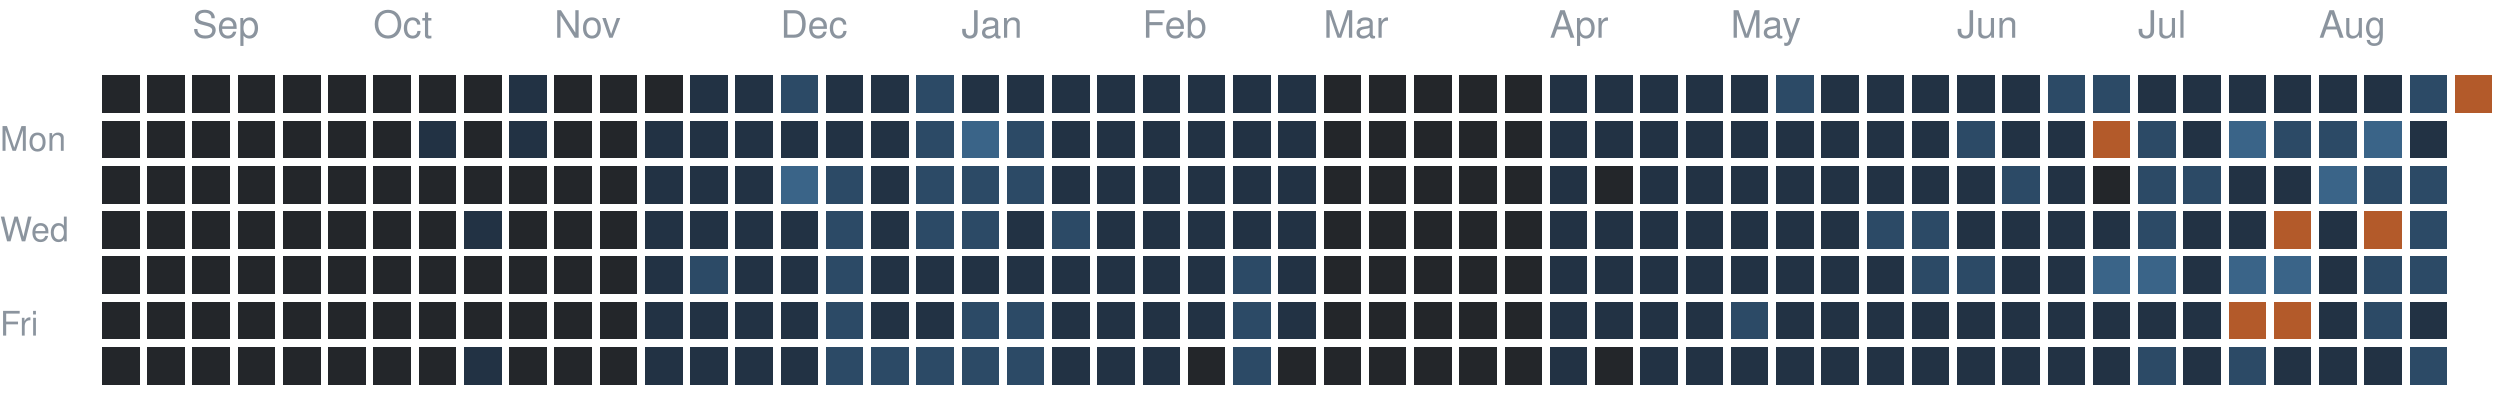
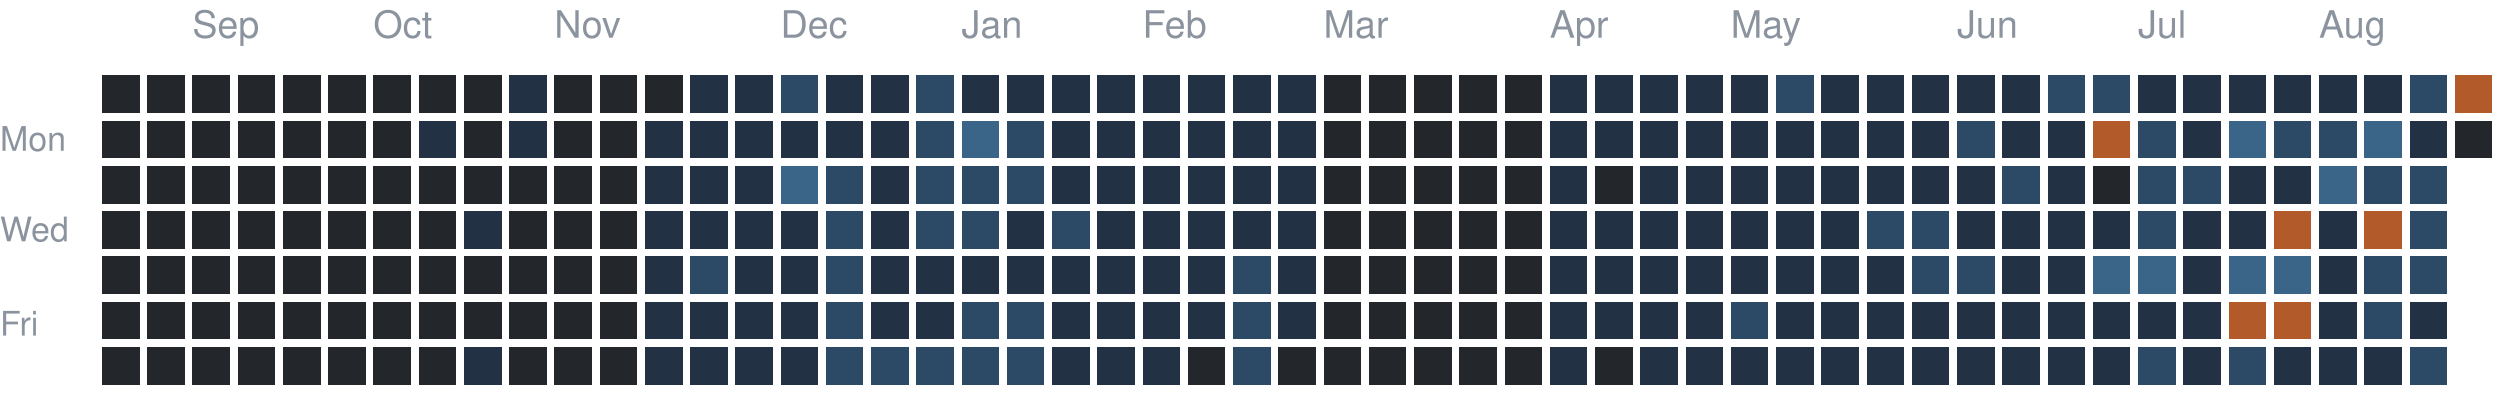
<svg xmlns="http://www.w3.org/2000/svg" version="1.1" width="663" height="104">
  <rect style="fill:#23262a;shape-rendering:crispedges" data-score="0" data-date="2025-08-24" x="27" y="20" width="10" height="10" />
  <rect style="fill:#23262a;shape-rendering:crispedges" data-score="0" data-date="2025-08-31" x="39" y="20" width="10" height="10" />
  <rect style="fill:#23262a;shape-rendering:crispedges" data-score="0" data-date="2025-09-07" x="51" y="20" width="10" height="10" />
  <rect style="fill:#23262a;shape-rendering:crispedges" data-score="0" data-date="2025-09-14" x="63" y="20" width="10" height="10" />
  <rect style="fill:#23262a;shape-rendering:crispedges" data-score="0" data-date="2025-09-21" x="75" y="20" width="10" height="10" />
  <rect style="fill:#23262a;shape-rendering:crispedges" data-score="0" data-date="2025-09-28" x="87" y="20" width="10" height="10" />
  <rect style="fill:#23262a;shape-rendering:crispedges" data-score="0" data-date="2025-10-05" x="99" y="20" width="10" height="10" />
  <rect style="fill:#23262a;shape-rendering:crispedges" data-score="0" data-date="2025-10-12" x="111" y="20" width="10" height="10" />
  <rect style="fill:#23262a;shape-rendering:crispedges" data-score="0" data-date="2025-10-19" x="123" y="20" width="10" height="10" />
  <rect style="fill:#223244;shape-rendering:crispedges" data-score="1" data-date="2025-10-26" x="135" y="20" width="10" height="10" />
  <rect style="fill:#23262a;shape-rendering:crispedges" data-score="0" data-date="2025-11-02" x="147" y="20" width="10" height="10" />
  <rect style="fill:#23262a;shape-rendering:crispedges" data-score="0" data-date="2025-11-09" x="159" y="20" width="10" height="10" />
  <rect style="fill:#23262a;shape-rendering:crispedges" data-score="0" data-date="2025-11-16" x="171" y="20" width="10" height="10" />
  <rect style="fill:#223244;shape-rendering:crispedges" data-score="1" data-date="2025-11-23" x="183" y="20" width="10" height="10" />
  <rect style="fill:#223244;shape-rendering:crispedges" data-score="1" data-date="2025-11-30" x="195" y="20" width="10" height="10" />
  <rect style="fill:#2c4a66;shape-rendering:crispedges" data-score="2" data-date="2025-12-07" x="207" y="20" width="10" height="10" />
  <rect style="fill:#223244;shape-rendering:crispedges" data-score="1" data-date="2025-12-14" x="219" y="20" width="10" height="10" />
  <rect style="fill:#223244;shape-rendering:crispedges" data-score="1" data-date="2025-12-21" x="231" y="20" width="10" height="10" />
  <rect style="fill:#2c4a66;shape-rendering:crispedges" data-score="2" data-date="2025-12-28" x="243" y="20" width="10" height="10" />
  <rect style="fill:#223244;shape-rendering:crispedges" data-score="1" data-date="2026-01-04" x="255" y="20" width="10" height="10" />
  <rect style="fill:#223244;shape-rendering:crispedges" data-score="1" data-date="2026-01-11" x="267" y="20" width="10" height="10" />
  <rect style="fill:#223244;shape-rendering:crispedges" data-score="1" data-date="2026-01-18" x="279" y="20" width="10" height="10" />
  <rect style="fill:#223244;shape-rendering:crispedges" data-score="1" data-date="2026-01-25" x="291" y="20" width="10" height="10" />
  <rect style="fill:#223244;shape-rendering:crispedges" data-score="1" data-date="2026-02-01" x="303" y="20" width="10" height="10" />
  <rect style="fill:#223244;shape-rendering:crispedges" data-score="1" data-date="2026-02-08" x="315" y="20" width="10" height="10" />
  <rect style="fill:#223244;shape-rendering:crispedges" data-score="1" data-date="2026-02-15" x="327" y="20" width="10" height="10" />
  <rect style="fill:#223244;shape-rendering:crispedges" data-score="1" data-date="2026-02-22" x="339" y="20" width="10" height="10" />
  <rect style="fill:#23262a;shape-rendering:crispedges" data-score="0" data-date="2026-03-01" x="351" y="20" width="10" height="10" />
  <rect style="fill:#23262a;shape-rendering:crispedges" data-score="0" data-date="2026-03-08" x="363" y="20" width="10" height="10" />
  <rect style="fill:#23262a;shape-rendering:crispedges" data-score="0" data-date="2026-03-15" x="375" y="20" width="10" height="10" />
  <rect style="fill:#23262a;shape-rendering:crispedges" data-score="0" data-date="2026-03-22" x="387" y="20" width="10" height="10" />
  <rect style="fill:#23262a;shape-rendering:crispedges" data-score="0" data-date="2026-03-29" x="399" y="20" width="10" height="10" />
  <rect style="fill:#223244;shape-rendering:crispedges" data-score="1" data-date="2026-04-05" x="411" y="20" width="10" height="10" />
  <rect style="fill:#223244;shape-rendering:crispedges" data-score="1" data-date="2026-04-12" x="423" y="20" width="10" height="10" />
  <rect style="fill:#223244;shape-rendering:crispedges" data-score="1" data-date="2026-04-19" x="435" y="20" width="10" height="10" />
  <rect style="fill:#223244;shape-rendering:crispedges" data-score="1" data-date="2026-04-26" x="447" y="20" width="10" height="10" />
  <rect style="fill:#223244;shape-rendering:crispedges" data-score="1" data-date="2026-05-03" x="459" y="20" width="10" height="10" />
  <rect style="fill:#2c4a66;shape-rendering:crispedges" data-score="2" data-date="2026-05-10" x="471" y="20" width="10" height="10" />
  <rect style="fill:#223244;shape-rendering:crispedges" data-score="1" data-date="2026-05-17" x="483" y="20" width="10" height="10" />
  <rect style="fill:#223244;shape-rendering:crispedges" data-score="1" data-date="2026-05-24" x="495" y="20" width="10" height="10" />
  <rect style="fill:#223244;shape-rendering:crispedges" data-score="1" data-date="2026-05-31" x="507" y="20" width="10" height="10" />
  <rect style="fill:#223244;shape-rendering:crispedges" data-score="1" data-date="2026-06-07" x="519" y="20" width="10" height="10" />
  <rect style="fill:#223244;shape-rendering:crispedges" data-score="1" data-date="2026-06-14" x="531" y="20" width="10" height="10" />
  <rect style="fill:#2c4a66;shape-rendering:crispedges" data-score="2" data-date="2026-06-21" x="543" y="20" width="10" height="10" />
  <rect style="fill:#2c4a66;shape-rendering:crispedges" data-score="2" data-date="2026-06-28" x="555" y="20" width="10" height="10" />
  <rect style="fill:#223244;shape-rendering:crispedges" data-score="1" data-date="2026-07-05" x="567" y="20" width="10" height="10" />
  <rect style="fill:#223244;shape-rendering:crispedges" data-score="1" data-date="2026-07-12" x="579" y="20" width="10" height="10" />
  <rect style="fill:#223244;shape-rendering:crispedges" data-score="1" data-date="2026-07-19" x="591" y="20" width="10" height="10" />
  <rect style="fill:#223244;shape-rendering:crispedges" data-score="1" data-date="2026-07-26" x="603" y="20" width="10" height="10" />
  <rect style="fill:#223244;shape-rendering:crispedges" data-score="1" data-date="2026-08-02" x="615" y="20" width="10" height="10" />
  <rect style="fill:#223244;shape-rendering:crispedges" data-score="1" data-date="2026-08-09" x="627" y="20" width="10" height="10" />
  <rect style="fill:#2c4a66;shape-rendering:crispedges" data-score="2" data-date="2026-08-16" x="639" y="20" width="10" height="10" />
  <rect style="fill:#b35a2a;shape-rendering:crispedges" data-score="4" data-date="2026-08-23" x="651" y="20" width="10" height="10" />
  <rect style="fill:#23262a;shape-rendering:crispedges" data-score="0" data-date="2025-08-25" x="27" y="32" width="10" height="10" />
  <rect style="fill:#23262a;shape-rendering:crispedges" data-score="0" data-date="2025-09-01" x="39" y="32" width="10" height="10" />
  <rect style="fill:#23262a;shape-rendering:crispedges" data-score="0" data-date="2025-09-08" x="51" y="32" width="10" height="10" />
  <rect style="fill:#23262a;shape-rendering:crispedges" data-score="0" data-date="2025-09-15" x="63" y="32" width="10" height="10" />
  <rect style="fill:#23262a;shape-rendering:crispedges" data-score="0" data-date="2025-09-22" x="75" y="32" width="10" height="10" />
  <rect style="fill:#23262a;shape-rendering:crispedges" data-score="0" data-date="2025-09-29" x="87" y="32" width="10" height="10" />
  <rect style="fill:#23262a;shape-rendering:crispedges" data-score="0" data-date="2025-10-06" x="99" y="32" width="10" height="10" />
  <rect style="fill:#223244;shape-rendering:crispedges" data-score="1" data-date="2025-10-13" x="111" y="32" width="10" height="10" />
  <rect style="fill:#23262a;shape-rendering:crispedges" data-score="0" data-date="2025-10-20" x="123" y="32" width="10" height="10" />
  <rect style="fill:#223244;shape-rendering:crispedges" data-score="1" data-date="2025-10-27" x="135" y="32" width="10" height="10" />
  <rect style="fill:#23262a;shape-rendering:crispedges" data-score="0" data-date="2025-11-03" x="147" y="32" width="10" height="10" />
  <rect style="fill:#23262a;shape-rendering:crispedges" data-score="0" data-date="2025-11-10" x="159" y="32" width="10" height="10" />
  <rect style="fill:#223244;shape-rendering:crispedges" data-score="1" data-date="2025-11-17" x="171" y="32" width="10" height="10" />
  <rect style="fill:#223244;shape-rendering:crispedges" data-score="1" data-date="2025-11-24" x="183" y="32" width="10" height="10" />
  <rect style="fill:#223244;shape-rendering:crispedges" data-score="1" data-date="2025-12-01" x="195" y="32" width="10" height="10" />
  <rect style="fill:#223244;shape-rendering:crispedges" data-score="1" data-date="2025-12-08" x="207" y="32" width="10" height="10" />
  <rect style="fill:#223244;shape-rendering:crispedges" data-score="1" data-date="2025-12-15" x="219" y="32" width="10" height="10" />
  <rect style="fill:#223244;shape-rendering:crispedges" data-score="1" data-date="2025-12-22" x="231" y="32" width="10" height="10" />
  <rect style="fill:#2c4a66;shape-rendering:crispedges" data-score="2" data-date="2025-12-29" x="243" y="32" width="10" height="10" />
  <rect style="fill:#3a6488;shape-rendering:crispedges" data-score="3" data-date="2026-01-05" x="255" y="32" width="10" height="10" />
  <rect style="fill:#2c4a66;shape-rendering:crispedges" data-score="2" data-date="2026-01-12" x="267" y="32" width="10" height="10" />
  <rect style="fill:#223244;shape-rendering:crispedges" data-score="1" data-date="2026-01-19" x="279" y="32" width="10" height="10" />
  <rect style="fill:#223244;shape-rendering:crispedges" data-score="1" data-date="2026-01-26" x="291" y="32" width="10" height="10" />
  <rect style="fill:#223244;shape-rendering:crispedges" data-score="1" data-date="2026-02-02" x="303" y="32" width="10" height="10" />
  <rect style="fill:#223244;shape-rendering:crispedges" data-score="1" data-date="2026-02-09" x="315" y="32" width="10" height="10" />
  <rect style="fill:#223244;shape-rendering:crispedges" data-score="1" data-date="2026-02-16" x="327" y="32" width="10" height="10" />
  <rect style="fill:#223244;shape-rendering:crispedges" data-score="1" data-date="2026-02-23" x="339" y="32" width="10" height="10" />
  <rect style="fill:#23262a;shape-rendering:crispedges" data-score="0" data-date="2026-03-02" x="351" y="32" width="10" height="10" />
  <rect style="fill:#23262a;shape-rendering:crispedges" data-score="0" data-date="2026-03-09" x="363" y="32" width="10" height="10" />
  <rect style="fill:#23262a;shape-rendering:crispedges" data-score="0" data-date="2026-03-16" x="375" y="32" width="10" height="10" />
  <rect style="fill:#23262a;shape-rendering:crispedges" data-score="0" data-date="2026-03-23" x="387" y="32" width="10" height="10" />
  <rect style="fill:#23262a;shape-rendering:crispedges" data-score="0" data-date="2026-03-30" x="399" y="32" width="10" height="10" />
  <rect style="fill:#223244;shape-rendering:crispedges" data-score="1" data-date="2026-04-06" x="411" y="32" width="10" height="10" />
  <rect style="fill:#223244;shape-rendering:crispedges" data-score="1" data-date="2026-04-13" x="423" y="32" width="10" height="10" />
  <rect style="fill:#223244;shape-rendering:crispedges" data-score="1" data-date="2026-04-20" x="435" y="32" width="10" height="10" />
  <rect style="fill:#223244;shape-rendering:crispedges" data-score="1" data-date="2026-04-27" x="447" y="32" width="10" height="10" />
  <rect style="fill:#223244;shape-rendering:crispedges" data-score="1" data-date="2026-05-04" x="459" y="32" width="10" height="10" />
  <rect style="fill:#223244;shape-rendering:crispedges" data-score="1" data-date="2026-05-11" x="471" y="32" width="10" height="10" />
  <rect style="fill:#223244;shape-rendering:crispedges" data-score="1" data-date="2026-05-18" x="483" y="32" width="10" height="10" />
  <rect style="fill:#223244;shape-rendering:crispedges" data-score="1" data-date="2026-05-25" x="495" y="32" width="10" height="10" />
  <rect style="fill:#223244;shape-rendering:crispedges" data-score="1" data-date="2026-06-01" x="507" y="32" width="10" height="10" />
  <rect style="fill:#2c4a66;shape-rendering:crispedges" data-score="2" data-date="2026-06-08" x="519" y="32" width="10" height="10" />
  <rect style="fill:#223244;shape-rendering:crispedges" data-score="1" data-date="2026-06-15" x="531" y="32" width="10" height="10" />
  <rect style="fill:#223244;shape-rendering:crispedges" data-score="1" data-date="2026-06-22" x="543" y="32" width="10" height="10" />
  <rect style="fill:#b35a2a;shape-rendering:crispedges" data-score="4" data-date="2026-06-29" x="555" y="32" width="10" height="10" />
  <rect style="fill:#2c4a66;shape-rendering:crispedges" data-score="2" data-date="2026-07-06" x="567" y="32" width="10" height="10" />
  <rect style="fill:#223244;shape-rendering:crispedges" data-score="1" data-date="2026-07-13" x="579" y="32" width="10" height="10" />
  <rect style="fill:#3a6488;shape-rendering:crispedges" data-score="3" data-date="2026-07-20" x="591" y="32" width="10" height="10" />
  <rect style="fill:#2c4a66;shape-rendering:crispedges" data-score="2" data-date="2026-07-27" x="603" y="32" width="10" height="10" />
  <rect style="fill:#2c4a66;shape-rendering:crispedges" data-score="2" data-date="2026-08-03" x="615" y="32" width="10" height="10" />
  <rect style="fill:#3a6488;shape-rendering:crispedges" data-score="3" data-date="2026-08-10" x="627" y="32" width="10" height="10" />
  <rect style="fill:#223244;shape-rendering:crispedges" data-score="1" data-date="2026-08-17" x="639" y="32" width="10" height="10" />
+   <rect style="fill:#23262a;shape-rendering:crispedges" data-score="0" data-date="2026-08-24" x="651" y="32" width="10" height="10" />
  <rect style="fill:#23262a;shape-rendering:crispedges" data-score="0" data-date="2025-08-26" x="27" y="44" width="10" height="10" />
  <rect style="fill:#23262a;shape-rendering:crispedges" data-score="0" data-date="2025-09-02" x="39" y="44" width="10" height="10" />
  <rect style="fill:#23262a;shape-rendering:crispedges" data-score="0" data-date="2025-09-09" x="51" y="44" width="10" height="10" />
  <rect style="fill:#23262a;shape-rendering:crispedges" data-score="0" data-date="2025-09-16" x="63" y="44" width="10" height="10" />
  <rect style="fill:#23262a;shape-rendering:crispedges" data-score="0" data-date="2025-09-23" x="75" y="44" width="10" height="10" />
  <rect style="fill:#23262a;shape-rendering:crispedges" data-score="0" data-date="2025-09-30" x="87" y="44" width="10" height="10" />
  <rect style="fill:#23262a;shape-rendering:crispedges" data-score="0" data-date="2025-10-07" x="99" y="44" width="10" height="10" />
  <rect style="fill:#23262a;shape-rendering:crispedges" data-score="0" data-date="2025-10-14" x="111" y="44" width="10" height="10" />
  <rect style="fill:#23262a;shape-rendering:crispedges" data-score="0" data-date="2025-10-21" x="123" y="44" width="10" height="10" />
  <rect style="fill:#23262a;shape-rendering:crispedges" data-score="0" data-date="2025-10-28" x="135" y="44" width="10" height="10" />
  <rect style="fill:#23262a;shape-rendering:crispedges" data-score="0" data-date="2025-11-04" x="147" y="44" width="10" height="10" />
  <rect style="fill:#23262a;shape-rendering:crispedges" data-score="0" data-date="2025-11-11" x="159" y="44" width="10" height="10" />
  <rect style="fill:#223244;shape-rendering:crispedges" data-score="1" data-date="2025-11-18" x="171" y="44" width="10" height="10" />
  <rect style="fill:#223244;shape-rendering:crispedges" data-score="1" data-date="2025-11-25" x="183" y="44" width="10" height="10" />
  <rect style="fill:#223244;shape-rendering:crispedges" data-score="1" data-date="2025-12-02" x="195" y="44" width="10" height="10" />
  <rect style="fill:#3a6488;shape-rendering:crispedges" data-score="3" data-date="2025-12-09" x="207" y="44" width="10" height="10" />
  <rect style="fill:#2c4a66;shape-rendering:crispedges" data-score="2" data-date="2025-12-16" x="219" y="44" width="10" height="10" />
  <rect style="fill:#223244;shape-rendering:crispedges" data-score="1" data-date="2025-12-23" x="231" y="44" width="10" height="10" />
  <rect style="fill:#2c4a66;shape-rendering:crispedges" data-score="2" data-date="2025-12-30" x="243" y="44" width="10" height="10" />
  <rect style="fill:#2c4a66;shape-rendering:crispedges" data-score="2" data-date="2026-01-06" x="255" y="44" width="10" height="10" />
  <rect style="fill:#2c4a66;shape-rendering:crispedges" data-score="2" data-date="2026-01-13" x="267" y="44" width="10" height="10" />
  <rect style="fill:#223244;shape-rendering:crispedges" data-score="1" data-date="2026-01-20" x="279" y="44" width="10" height="10" />
  <rect style="fill:#223244;shape-rendering:crispedges" data-score="1" data-date="2026-01-27" x="291" y="44" width="10" height="10" />
  <rect style="fill:#223244;shape-rendering:crispedges" data-score="1" data-date="2026-02-03" x="303" y="44" width="10" height="10" />
  <rect style="fill:#223244;shape-rendering:crispedges" data-score="1" data-date="2026-02-10" x="315" y="44" width="10" height="10" />
  <rect style="fill:#223244;shape-rendering:crispedges" data-score="1" data-date="2026-02-17" x="327" y="44" width="10" height="10" />
  <rect style="fill:#223244;shape-rendering:crispedges" data-score="1" data-date="2026-02-24" x="339" y="44" width="10" height="10" />
  <rect style="fill:#23262a;shape-rendering:crispedges" data-score="0" data-date="2026-03-03" x="351" y="44" width="10" height="10" />
  <rect style="fill:#23262a;shape-rendering:crispedges" data-score="0" data-date="2026-03-10" x="363" y="44" width="10" height="10" />
  <rect style="fill:#23262a;shape-rendering:crispedges" data-score="0" data-date="2026-03-17" x="375" y="44" width="10" height="10" />
  <rect style="fill:#23262a;shape-rendering:crispedges" data-score="0" data-date="2026-03-24" x="387" y="44" width="10" height="10" />
  <rect style="fill:#23262a;shape-rendering:crispedges" data-score="0" data-date="2026-03-31" x="399" y="44" width="10" height="10" />
  <rect style="fill:#223244;shape-rendering:crispedges" data-score="1" data-date="2026-04-07" x="411" y="44" width="10" height="10" />
  <rect style="fill:#23262a;shape-rendering:crispedges" data-score="0" data-date="2026-04-14" x="423" y="44" width="10" height="10" />
  <rect style="fill:#223244;shape-rendering:crispedges" data-score="1" data-date="2026-04-21" x="435" y="44" width="10" height="10" />
  <rect style="fill:#223244;shape-rendering:crispedges" data-score="1" data-date="2026-04-28" x="447" y="44" width="10" height="10" />
  <rect style="fill:#223244;shape-rendering:crispedges" data-score="1" data-date="2026-05-05" x="459" y="44" width="10" height="10" />
  <rect style="fill:#223244;shape-rendering:crispedges" data-score="1" data-date="2026-05-12" x="471" y="44" width="10" height="10" />
  <rect style="fill:#223244;shape-rendering:crispedges" data-score="1" data-date="2026-05-19" x="483" y="44" width="10" height="10" />
  <rect style="fill:#223244;shape-rendering:crispedges" data-score="1" data-date="2026-05-26" x="495" y="44" width="10" height="10" />
  <rect style="fill:#223244;shape-rendering:crispedges" data-score="1" data-date="2026-06-02" x="507" y="44" width="10" height="10" />
  <rect style="fill:#223244;shape-rendering:crispedges" data-score="1" data-date="2026-06-09" x="519" y="44" width="10" height="10" />
  <rect style="fill:#2c4a66;shape-rendering:crispedges" data-score="2" data-date="2026-06-16" x="531" y="44" width="10" height="10" />
  <rect style="fill:#223244;shape-rendering:crispedges" data-score="1" data-date="2026-06-23" x="543" y="44" width="10" height="10" />
  <rect style="fill:#23262a;shape-rendering:crispedges" data-score="0" data-date="2026-06-30" x="555" y="44" width="10" height="10" />
  <rect style="fill:#2c4a66;shape-rendering:crispedges" data-score="2" data-date="2026-07-07" x="567" y="44" width="10" height="10" />
  <rect style="fill:#2c4a66;shape-rendering:crispedges" data-score="2" data-date="2026-07-14" x="579" y="44" width="10" height="10" />
  <rect style="fill:#223244;shape-rendering:crispedges" data-score="1" data-date="2026-07-21" x="591" y="44" width="10" height="10" />
  <rect style="fill:#223244;shape-rendering:crispedges" data-score="1" data-date="2026-07-28" x="603" y="44" width="10" height="10" />
  <rect style="fill:#3a6488;shape-rendering:crispedges" data-score="3" data-date="2026-08-04" x="615" y="44" width="10" height="10" />
  <rect style="fill:#2c4a66;shape-rendering:crispedges" data-score="2" data-date="2026-08-11" x="627" y="44" width="10" height="10" />
  <rect style="fill:#2c4a66;shape-rendering:crispedges" data-score="2" data-date="2026-08-18" x="639" y="44" width="10" height="10" />
  <rect style="fill:#23262a;shape-rendering:crispedges" data-score="0" data-date="2025-08-27" x="27" y="56" width="10" height="10" />
  <rect style="fill:#23262a;shape-rendering:crispedges" data-score="0" data-date="2025-09-03" x="39" y="56" width="10" height="10" />
  <rect style="fill:#23262a;shape-rendering:crispedges" data-score="0" data-date="2025-09-10" x="51" y="56" width="10" height="10" />
  <rect style="fill:#23262a;shape-rendering:crispedges" data-score="0" data-date="2025-09-17" x="63" y="56" width="10" height="10" />
  <rect style="fill:#23262a;shape-rendering:crispedges" data-score="0" data-date="2025-09-24" x="75" y="56" width="10" height="10" />
  <rect style="fill:#23262a;shape-rendering:crispedges" data-score="0" data-date="2025-10-01" x="87" y="56" width="10" height="10" />
  <rect style="fill:#23262a;shape-rendering:crispedges" data-score="0" data-date="2025-10-08" x="99" y="56" width="10" height="10" />
  <rect style="fill:#23262a;shape-rendering:crispedges" data-score="0" data-date="2025-10-15" x="111" y="56" width="10" height="10" />
  <rect style="fill:#223244;shape-rendering:crispedges" data-score="1" data-date="2025-10-22" x="123" y="56" width="10" height="10" />
  <rect style="fill:#23262a;shape-rendering:crispedges" data-score="0" data-date="2025-10-29" x="135" y="56" width="10" height="10" />
  <rect style="fill:#23262a;shape-rendering:crispedges" data-score="0" data-date="2025-11-05" x="147" y="56" width="10" height="10" />
  <rect style="fill:#23262a;shape-rendering:crispedges" data-score="0" data-date="2025-11-12" x="159" y="56" width="10" height="10" />
  <rect style="fill:#223244;shape-rendering:crispedges" data-score="1" data-date="2025-11-19" x="171" y="56" width="10" height="10" />
  <rect style="fill:#223244;shape-rendering:crispedges" data-score="1" data-date="2025-11-26" x="183" y="56" width="10" height="10" />
  <rect style="fill:#223244;shape-rendering:crispedges" data-score="1" data-date="2025-12-03" x="195" y="56" width="10" height="10" />
  <rect style="fill:#223244;shape-rendering:crispedges" data-score="1" data-date="2025-12-10" x="207" y="56" width="10" height="10" />
  <rect style="fill:#2c4a66;shape-rendering:crispedges" data-score="2" data-date="2025-12-17" x="219" y="56" width="10" height="10" />
  <rect style="fill:#223244;shape-rendering:crispedges" data-score="1" data-date="2025-12-24" x="231" y="56" width="10" height="10" />
  <rect style="fill:#2c4a66;shape-rendering:crispedges" data-score="2" data-date="2025-12-31" x="243" y="56" width="10" height="10" />
  <rect style="fill:#2c4a66;shape-rendering:crispedges" data-score="2" data-date="2026-01-07" x="255" y="56" width="10" height="10" />
  <rect style="fill:#223244;shape-rendering:crispedges" data-score="1" data-date="2026-01-14" x="267" y="56" width="10" height="10" />
  <rect style="fill:#2c4a66;shape-rendering:crispedges" data-score="2" data-date="2026-01-21" x="279" y="56" width="10" height="10" />
  <rect style="fill:#223244;shape-rendering:crispedges" data-score="1" data-date="2026-01-28" x="291" y="56" width="10" height="10" />
  <rect style="fill:#223244;shape-rendering:crispedges" data-score="1" data-date="2026-02-04" x="303" y="56" width="10" height="10" />
  <rect style="fill:#223244;shape-rendering:crispedges" data-score="1" data-date="2026-02-11" x="315" y="56" width="10" height="10" />
  <rect style="fill:#223244;shape-rendering:crispedges" data-score="1" data-date="2026-02-18" x="327" y="56" width="10" height="10" />
  <rect style="fill:#223244;shape-rendering:crispedges" data-score="1" data-date="2026-02-25" x="339" y="56" width="10" height="10" />
  <rect style="fill:#23262a;shape-rendering:crispedges" data-score="0" data-date="2026-03-04" x="351" y="56" width="10" height="10" />
  <rect style="fill:#23262a;shape-rendering:crispedges" data-score="0" data-date="2026-03-11" x="363" y="56" width="10" height="10" />
  <rect style="fill:#23262a;shape-rendering:crispedges" data-score="0" data-date="2026-03-18" x="375" y="56" width="10" height="10" />
  <rect style="fill:#23262a;shape-rendering:crispedges" data-score="0" data-date="2026-03-25" x="387" y="56" width="10" height="10" />
  <rect style="fill:#23262a;shape-rendering:crispedges" data-score="0" data-date="2026-04-01" x="399" y="56" width="10" height="10" />
  <rect style="fill:#223244;shape-rendering:crispedges" data-score="1" data-date="2026-04-08" x="411" y="56" width="10" height="10" />
  <rect style="fill:#223244;shape-rendering:crispedges" data-score="1" data-date="2026-04-15" x="423" y="56" width="10" height="10" />
  <rect style="fill:#223244;shape-rendering:crispedges" data-score="1" data-date="2026-04-22" x="435" y="56" width="10" height="10" />
  <rect style="fill:#223244;shape-rendering:crispedges" data-score="1" data-date="2026-04-29" x="447" y="56" width="10" height="10" />
  <rect style="fill:#223244;shape-rendering:crispedges" data-score="1" data-date="2026-05-06" x="459" y="56" width="10" height="10" />
  <rect style="fill:#223244;shape-rendering:crispedges" data-score="1" data-date="2026-05-13" x="471" y="56" width="10" height="10" />
  <rect style="fill:#223244;shape-rendering:crispedges" data-score="1" data-date="2026-05-20" x="483" y="56" width="10" height="10" />
  <rect style="fill:#2c4a66;shape-rendering:crispedges" data-score="2" data-date="2026-05-27" x="495" y="56" width="10" height="10" />
  <rect style="fill:#2c4a66;shape-rendering:crispedges" data-score="2" data-date="2026-06-03" x="507" y="56" width="10" height="10" />
  <rect style="fill:#223244;shape-rendering:crispedges" data-score="1" data-date="2026-06-10" x="519" y="56" width="10" height="10" />
  <rect style="fill:#223244;shape-rendering:crispedges" data-score="1" data-date="2026-06-17" x="531" y="56" width="10" height="10" />
  <rect style="fill:#223244;shape-rendering:crispedges" data-score="1" data-date="2026-06-24" x="543" y="56" width="10" height="10" />
  <rect style="fill:#223244;shape-rendering:crispedges" data-score="1" data-date="2026-07-01" x="555" y="56" width="10" height="10" />
  <rect style="fill:#2c4a66;shape-rendering:crispedges" data-score="2" data-date="2026-07-08" x="567" y="56" width="10" height="10" />
  <rect style="fill:#223244;shape-rendering:crispedges" data-score="1" data-date="2026-07-15" x="579" y="56" width="10" height="10" />
  <rect style="fill:#223244;shape-rendering:crispedges" data-score="1" data-date="2026-07-22" x="591" y="56" width="10" height="10" />
  <rect style="fill:#b35a2a;shape-rendering:crispedges" data-score="4" data-date="2026-07-29" x="603" y="56" width="10" height="10" />
  <rect style="fill:#223244;shape-rendering:crispedges" data-score="1" data-date="2026-08-05" x="615" y="56" width="10" height="10" />
  <rect style="fill:#b35a2a;shape-rendering:crispedges" data-score="4" data-date="2026-08-12" x="627" y="56" width="10" height="10" />
  <rect style="fill:#2c4a66;shape-rendering:crispedges" data-score="2" data-date="2026-08-19" x="639" y="56" width="10" height="10" />
  <rect style="fill:#23262a;shape-rendering:crispedges" data-score="0" data-date="2025-08-28" x="27" y="68" width="10" height="10" />
  <rect style="fill:#23262a;shape-rendering:crispedges" data-score="0" data-date="2025-09-04" x="39" y="68" width="10" height="10" />
  <rect style="fill:#23262a;shape-rendering:crispedges" data-score="0" data-date="2025-09-11" x="51" y="68" width="10" height="10" />
  <rect style="fill:#23262a;shape-rendering:crispedges" data-score="0" data-date="2025-09-18" x="63" y="68" width="10" height="10" />
  <rect style="fill:#23262a;shape-rendering:crispedges" data-score="0" data-date="2025-09-25" x="75" y="68" width="10" height="10" />
  <rect style="fill:#23262a;shape-rendering:crispedges" data-score="0" data-date="2025-10-02" x="87" y="68" width="10" height="10" />
  <rect style="fill:#23262a;shape-rendering:crispedges" data-score="0" data-date="2025-10-09" x="99" y="68" width="10" height="10" />
  <rect style="fill:#23262a;shape-rendering:crispedges" data-score="0" data-date="2025-10-16" x="111" y="68" width="10" height="10" />
  <rect style="fill:#23262a;shape-rendering:crispedges" data-score="0" data-date="2025-10-23" x="123" y="68" width="10" height="10" />
  <rect style="fill:#23262a;shape-rendering:crispedges" data-score="0" data-date="2025-10-30" x="135" y="68" width="10" height="10" />
  <rect style="fill:#23262a;shape-rendering:crispedges" data-score="0" data-date="2025-11-06" x="147" y="68" width="10" height="10" />
  <rect style="fill:#23262a;shape-rendering:crispedges" data-score="0" data-date="2025-11-13" x="159" y="68" width="10" height="10" />
  <rect style="fill:#223244;shape-rendering:crispedges" data-score="1" data-date="2025-11-20" x="171" y="68" width="10" height="10" />
  <rect style="fill:#2c4a66;shape-rendering:crispedges" data-score="2" data-date="2025-11-27" x="183" y="68" width="10" height="10" />
  <rect style="fill:#223244;shape-rendering:crispedges" data-score="1" data-date="2025-12-04" x="195" y="68" width="10" height="10" />
  <rect style="fill:#223244;shape-rendering:crispedges" data-score="1" data-date="2025-12-11" x="207" y="68" width="10" height="10" />
  <rect style="fill:#2c4a66;shape-rendering:crispedges" data-score="2" data-date="2025-12-18" x="219" y="68" width="10" height="10" />
  <rect style="fill:#223244;shape-rendering:crispedges" data-score="1" data-date="2025-12-25" x="231" y="68" width="10" height="10" />
  <rect style="fill:#223244;shape-rendering:crispedges" data-score="1" data-date="2026-01-01" x="243" y="68" width="10" height="10" />
  <rect style="fill:#223244;shape-rendering:crispedges" data-score="1" data-date="2026-01-08" x="255" y="68" width="10" height="10" />
  <rect style="fill:#223244;shape-rendering:crispedges" data-score="1" data-date="2026-01-15" x="267" y="68" width="10" height="10" />
  <rect style="fill:#223244;shape-rendering:crispedges" data-score="1" data-date="2026-01-22" x="279" y="68" width="10" height="10" />
  <rect style="fill:#223244;shape-rendering:crispedges" data-score="1" data-date="2026-01-29" x="291" y="68" width="10" height="10" />
  <rect style="fill:#223244;shape-rendering:crispedges" data-score="1" data-date="2026-02-05" x="303" y="68" width="10" height="10" />
  <rect style="fill:#223244;shape-rendering:crispedges" data-score="1" data-date="2026-02-12" x="315" y="68" width="10" height="10" />
  <rect style="fill:#2c4a66;shape-rendering:crispedges" data-score="2" data-date="2026-02-19" x="327" y="68" width="10" height="10" />
  <rect style="fill:#223244;shape-rendering:crispedges" data-score="1" data-date="2026-02-26" x="339" y="68" width="10" height="10" />
  <rect style="fill:#23262a;shape-rendering:crispedges" data-score="0" data-date="2026-03-05" x="351" y="68" width="10" height="10" />
  <rect style="fill:#23262a;shape-rendering:crispedges" data-score="0" data-date="2026-03-12" x="363" y="68" width="10" height="10" />
  <rect style="fill:#23262a;shape-rendering:crispedges" data-score="0" data-date="2026-03-19" x="375" y="68" width="10" height="10" />
  <rect style="fill:#23262a;shape-rendering:crispedges" data-score="0" data-date="2026-03-26" x="387" y="68" width="10" height="10" />
  <rect style="fill:#23262a;shape-rendering:crispedges" data-score="0" data-date="2026-04-02" x="399" y="68" width="10" height="10" />
  <rect style="fill:#223244;shape-rendering:crispedges" data-score="1" data-date="2026-04-09" x="411" y="68" width="10" height="10" />
  <rect style="fill:#223244;shape-rendering:crispedges" data-score="1" data-date="2026-04-16" x="423" y="68" width="10" height="10" />
  <rect style="fill:#223244;shape-rendering:crispedges" data-score="1" data-date="2026-04-23" x="435" y="68" width="10" height="10" />
  <rect style="fill:#223244;shape-rendering:crispedges" data-score="1" data-date="2026-04-30" x="447" y="68" width="10" height="10" />
  <rect style="fill:#223244;shape-rendering:crispedges" data-score="1" data-date="2026-05-07" x="459" y="68" width="10" height="10" />
  <rect style="fill:#223244;shape-rendering:crispedges" data-score="1" data-date="2026-05-14" x="471" y="68" width="10" height="10" />
  <rect style="fill:#223244;shape-rendering:crispedges" data-score="1" data-date="2026-05-21" x="483" y="68" width="10" height="10" />
  <rect style="fill:#223244;shape-rendering:crispedges" data-score="1" data-date="2026-05-28" x="495" y="68" width="10" height="10" />
  <rect style="fill:#2c4a66;shape-rendering:crispedges" data-score="2" data-date="2026-06-04" x="507" y="68" width="10" height="10" />
  <rect style="fill:#2c4a66;shape-rendering:crispedges" data-score="2" data-date="2026-06-11" x="519" y="68" width="10" height="10" />
  <rect style="fill:#223244;shape-rendering:crispedges" data-score="1" data-date="2026-06-18" x="531" y="68" width="10" height="10" />
  <rect style="fill:#223244;shape-rendering:crispedges" data-score="1" data-date="2026-06-25" x="543" y="68" width="10" height="10" />
  <rect style="fill:#3a6488;shape-rendering:crispedges" data-score="3" data-date="2026-07-02" x="555" y="68" width="10" height="10" />
  <rect style="fill:#3a6488;shape-rendering:crispedges" data-score="3" data-date="2026-07-09" x="567" y="68" width="10" height="10" />
  <rect style="fill:#223244;shape-rendering:crispedges" data-score="1" data-date="2026-07-16" x="579" y="68" width="10" height="10" />
  <rect style="fill:#3a6488;shape-rendering:crispedges" data-score="3" data-date="2026-07-23" x="591" y="68" width="10" height="10" />
  <rect style="fill:#3a6488;shape-rendering:crispedges" data-score="3" data-date="2026-07-30" x="603" y="68" width="10" height="10" />
  <rect style="fill:#223244;shape-rendering:crispedges" data-score="1" data-date="2026-08-06" x="615" y="68" width="10" height="10" />
  <rect style="fill:#2c4a66;shape-rendering:crispedges" data-score="2" data-date="2026-08-13" x="627" y="68" width="10" height="10" />
  <rect style="fill:#2c4a66;shape-rendering:crispedges" data-score="2" data-date="2026-08-20" x="639" y="68" width="10" height="10" />
  <rect style="fill:#23262a;shape-rendering:crispedges" data-score="0" data-date="2025-08-29" x="27" y="80" width="10" height="10" />
  <rect style="fill:#23262a;shape-rendering:crispedges" data-score="0" data-date="2025-09-05" x="39" y="80" width="10" height="10" />
  <rect style="fill:#23262a;shape-rendering:crispedges" data-score="0" data-date="2025-09-12" x="51" y="80" width="10" height="10" />
  <rect style="fill:#23262a;shape-rendering:crispedges" data-score="0" data-date="2025-09-19" x="63" y="80" width="10" height="10" />
  <rect style="fill:#23262a;shape-rendering:crispedges" data-score="0" data-date="2025-09-26" x="75" y="80" width="10" height="10" />
  <rect style="fill:#23262a;shape-rendering:crispedges" data-score="0" data-date="2025-10-03" x="87" y="80" width="10" height="10" />
  <rect style="fill:#23262a;shape-rendering:crispedges" data-score="0" data-date="2025-10-10" x="99" y="80" width="10" height="10" />
  <rect style="fill:#23262a;shape-rendering:crispedges" data-score="0" data-date="2025-10-17" x="111" y="80" width="10" height="10" />
  <rect style="fill:#23262a;shape-rendering:crispedges" data-score="0" data-date="2025-10-24" x="123" y="80" width="10" height="10" />
  <rect style="fill:#23262a;shape-rendering:crispedges" data-score="0" data-date="2025-10-31" x="135" y="80" width="10" height="10" />
  <rect style="fill:#23262a;shape-rendering:crispedges" data-score="0" data-date="2025-11-07" x="147" y="80" width="10" height="10" />
  <rect style="fill:#23262a;shape-rendering:crispedges" data-score="0" data-date="2025-11-14" x="159" y="80" width="10" height="10" />
  <rect style="fill:#223244;shape-rendering:crispedges" data-score="1" data-date="2025-11-21" x="171" y="80" width="10" height="10" />
  <rect style="fill:#223244;shape-rendering:crispedges" data-score="1" data-date="2025-11-28" x="183" y="80" width="10" height="10" />
  <rect style="fill:#223244;shape-rendering:crispedges" data-score="1" data-date="2025-12-05" x="195" y="80" width="10" height="10" />
  <rect style="fill:#223244;shape-rendering:crispedges" data-score="1" data-date="2025-12-12" x="207" y="80" width="10" height="10" />
  <rect style="fill:#2c4a66;shape-rendering:crispedges" data-score="2" data-date="2025-12-19" x="219" y="80" width="10" height="10" />
  <rect style="fill:#223244;shape-rendering:crispedges" data-score="1" data-date="2025-12-26" x="231" y="80" width="10" height="10" />
  <rect style="fill:#223244;shape-rendering:crispedges" data-score="1" data-date="2026-01-02" x="243" y="80" width="10" height="10" />
  <rect style="fill:#2c4a66;shape-rendering:crispedges" data-score="2" data-date="2026-01-09" x="255" y="80" width="10" height="10" />
  <rect style="fill:#2c4a66;shape-rendering:crispedges" data-score="2" data-date="2026-01-16" x="267" y="80" width="10" height="10" />
  <rect style="fill:#223244;shape-rendering:crispedges" data-score="1" data-date="2026-01-23" x="279" y="80" width="10" height="10" />
  <rect style="fill:#223244;shape-rendering:crispedges" data-score="1" data-date="2026-01-30" x="291" y="80" width="10" height="10" />
  <rect style="fill:#223244;shape-rendering:crispedges" data-score="1" data-date="2026-02-06" x="303" y="80" width="10" height="10" />
  <rect style="fill:#223244;shape-rendering:crispedges" data-score="1" data-date="2026-02-13" x="315" y="80" width="10" height="10" />
  <rect style="fill:#2c4a66;shape-rendering:crispedges" data-score="2" data-date="2026-02-20" x="327" y="80" width="10" height="10" />
  <rect style="fill:#223244;shape-rendering:crispedges" data-score="1" data-date="2026-02-27" x="339" y="80" width="10" height="10" />
  <rect style="fill:#23262a;shape-rendering:crispedges" data-score="0" data-date="2026-03-06" x="351" y="80" width="10" height="10" />
  <rect style="fill:#23262a;shape-rendering:crispedges" data-score="0" data-date="2026-03-13" x="363" y="80" width="10" height="10" />
  <rect style="fill:#23262a;shape-rendering:crispedges" data-score="0" data-date="2026-03-20" x="375" y="80" width="10" height="10" />
  <rect style="fill:#23262a;shape-rendering:crispedges" data-score="0" data-date="2026-03-27" x="387" y="80" width="10" height="10" />
  <rect style="fill:#23262a;shape-rendering:crispedges" data-score="0" data-date="2026-04-03" x="399" y="80" width="10" height="10" />
  <rect style="fill:#223244;shape-rendering:crispedges" data-score="1" data-date="2026-04-10" x="411" y="80" width="10" height="10" />
  <rect style="fill:#223244;shape-rendering:crispedges" data-score="1" data-date="2026-04-17" x="423" y="80" width="10" height="10" />
  <rect style="fill:#223244;shape-rendering:crispedges" data-score="1" data-date="2026-04-24" x="435" y="80" width="10" height="10" />
  <rect style="fill:#223244;shape-rendering:crispedges" data-score="1" data-date="2026-05-01" x="447" y="80" width="10" height="10" />
  <rect style="fill:#2c4a66;shape-rendering:crispedges" data-score="2" data-date="2026-05-08" x="459" y="80" width="10" height="10" />
  <rect style="fill:#223244;shape-rendering:crispedges" data-score="1" data-date="2026-05-15" x="471" y="80" width="10" height="10" />
  <rect style="fill:#223244;shape-rendering:crispedges" data-score="1" data-date="2026-05-22" x="483" y="80" width="10" height="10" />
  <rect style="fill:#223244;shape-rendering:crispedges" data-score="1" data-date="2026-05-29" x="495" y="80" width="10" height="10" />
  <rect style="fill:#223244;shape-rendering:crispedges" data-score="1" data-date="2026-06-05" x="507" y="80" width="10" height="10" />
  <rect style="fill:#223244;shape-rendering:crispedges" data-score="1" data-date="2026-06-12" x="519" y="80" width="10" height="10" />
  <rect style="fill:#223244;shape-rendering:crispedges" data-score="1" data-date="2026-06-19" x="531" y="80" width="10" height="10" />
  <rect style="fill:#223244;shape-rendering:crispedges" data-score="1" data-date="2026-06-26" x="543" y="80" width="10" height="10" />
  <rect style="fill:#223244;shape-rendering:crispedges" data-score="1" data-date="2026-07-03" x="555" y="80" width="10" height="10" />
  <rect style="fill:#223244;shape-rendering:crispedges" data-score="1" data-date="2026-07-10" x="567" y="80" width="10" height="10" />
  <rect style="fill:#223244;shape-rendering:crispedges" data-score="1" data-date="2026-07-17" x="579" y="80" width="10" height="10" />
  <rect style="fill:#b35a2a;shape-rendering:crispedges" data-score="4" data-date="2026-07-24" x="591" y="80" width="10" height="10" />
  <rect style="fill:#b35a2a;shape-rendering:crispedges" data-score="4" data-date="2026-07-31" x="603" y="80" width="10" height="10" />
  <rect style="fill:#223244;shape-rendering:crispedges" data-score="1" data-date="2026-08-07" x="615" y="80" width="10" height="10" />
  <rect style="fill:#2c4a66;shape-rendering:crispedges" data-score="2" data-date="2026-08-14" x="627" y="80" width="10" height="10" />
  <rect style="fill:#223244;shape-rendering:crispedges" data-score="1" data-date="2026-08-21" x="639" y="80" width="10" height="10" />
  <rect style="fill:#23262a;shape-rendering:crispedges" data-score="0" data-date="2025-08-30" x="27" y="92" width="10" height="10" />
  <rect style="fill:#23262a;shape-rendering:crispedges" data-score="0" data-date="2025-09-06" x="39" y="92" width="10" height="10" />
  <rect style="fill:#23262a;shape-rendering:crispedges" data-score="0" data-date="2025-09-13" x="51" y="92" width="10" height="10" />
  <rect style="fill:#23262a;shape-rendering:crispedges" data-score="0" data-date="2025-09-20" x="63" y="92" width="10" height="10" />
  <rect style="fill:#23262a;shape-rendering:crispedges" data-score="0" data-date="2025-09-27" x="75" y="92" width="10" height="10" />
  <rect style="fill:#23262a;shape-rendering:crispedges" data-score="0" data-date="2025-10-04" x="87" y="92" width="10" height="10" />
  <rect style="fill:#23262a;shape-rendering:crispedges" data-score="0" data-date="2025-10-11" x="99" y="92" width="10" height="10" />
  <rect style="fill:#23262a;shape-rendering:crispedges" data-score="0" data-date="2025-10-18" x="111" y="92" width="10" height="10" />
  <rect style="fill:#223244;shape-rendering:crispedges" data-score="1" data-date="2025-10-25" x="123" y="92" width="10" height="10" />
  <rect style="fill:#23262a;shape-rendering:crispedges" data-score="0" data-date="2025-11-01" x="135" y="92" width="10" height="10" />
  <rect style="fill:#23262a;shape-rendering:crispedges" data-score="0" data-date="2025-11-08" x="147" y="92" width="10" height="10" />
  <rect style="fill:#23262a;shape-rendering:crispedges" data-score="0" data-date="2025-11-15" x="159" y="92" width="10" height="10" />
  <rect style="fill:#223244;shape-rendering:crispedges" data-score="1" data-date="2025-11-22" x="171" y="92" width="10" height="10" />
  <rect style="fill:#223244;shape-rendering:crispedges" data-score="1" data-date="2025-11-29" x="183" y="92" width="10" height="10" />
  <rect style="fill:#223244;shape-rendering:crispedges" data-score="1" data-date="2025-12-06" x="195" y="92" width="10" height="10" />
  <rect style="fill:#223244;shape-rendering:crispedges" data-score="1" data-date="2025-12-13" x="207" y="92" width="10" height="10" />
  <rect style="fill:#2c4a66;shape-rendering:crispedges" data-score="2" data-date="2025-12-20" x="219" y="92" width="10" height="10" />
  <rect style="fill:#2c4a66;shape-rendering:crispedges" data-score="2" data-date="2025-12-27" x="231" y="92" width="10" height="10" />
  <rect style="fill:#2c4a66;shape-rendering:crispedges" data-score="2" data-date="2026-01-03" x="243" y="92" width="10" height="10" />
  <rect style="fill:#2c4a66;shape-rendering:crispedges" data-score="2" data-date="2026-01-10" x="255" y="92" width="10" height="10" />
  <rect style="fill:#2c4a66;shape-rendering:crispedges" data-score="2" data-date="2026-01-17" x="267" y="92" width="10" height="10" />
  <rect style="fill:#223244;shape-rendering:crispedges" data-score="1" data-date="2026-01-24" x="279" y="92" width="10" height="10" />
  <rect style="fill:#223244;shape-rendering:crispedges" data-score="1" data-date="2026-01-31" x="291" y="92" width="10" height="10" />
  <rect style="fill:#223244;shape-rendering:crispedges" data-score="1" data-date="2026-02-07" x="303" y="92" width="10" height="10" />
  <rect style="fill:#23262a;shape-rendering:crispedges" data-score="0" data-date="2026-02-14" x="315" y="92" width="10" height="10" />
  <rect style="fill:#2c4a66;shape-rendering:crispedges" data-score="2" data-date="2026-02-21" x="327" y="92" width="10" height="10" />
  <rect style="fill:#23262a;shape-rendering:crispedges" data-score="0" data-date="2026-02-28" x="339" y="92" width="10" height="10" />
  <rect style="fill:#23262a;shape-rendering:crispedges" data-score="0" data-date="2026-03-07" x="351" y="92" width="10" height="10" />
  <rect style="fill:#23262a;shape-rendering:crispedges" data-score="0" data-date="2026-03-14" x="363" y="92" width="10" height="10" />
  <rect style="fill:#23262a;shape-rendering:crispedges" data-score="0" data-date="2026-03-21" x="375" y="92" width="10" height="10" />
  <rect style="fill:#23262a;shape-rendering:crispedges" data-score="0" data-date="2026-03-28" x="387" y="92" width="10" height="10" />
  <rect style="fill:#23262a;shape-rendering:crispedges" data-score="0" data-date="2026-04-04" x="399" y="92" width="10" height="10" />
  <rect style="fill:#223244;shape-rendering:crispedges" data-score="1" data-date="2026-04-11" x="411" y="92" width="10" height="10" />
  <rect style="fill:#23262a;shape-rendering:crispedges" data-score="0" data-date="2026-04-18" x="423" y="92" width="10" height="10" />
  <rect style="fill:#223244;shape-rendering:crispedges" data-score="1" data-date="2026-04-25" x="435" y="92" width="10" height="10" />
  <rect style="fill:#223244;shape-rendering:crispedges" data-score="1" data-date="2026-05-02" x="447" y="92" width="10" height="10" />
  <rect style="fill:#223244;shape-rendering:crispedges" data-score="1" data-date="2026-05-09" x="459" y="92" width="10" height="10" />
  <rect style="fill:#223244;shape-rendering:crispedges" data-score="1" data-date="2026-05-16" x="471" y="92" width="10" height="10" />
  <rect style="fill:#223244;shape-rendering:crispedges" data-score="1" data-date="2026-05-23" x="483" y="92" width="10" height="10" />
  <rect style="fill:#223244;shape-rendering:crispedges" data-score="1" data-date="2026-05-30" x="495" y="92" width="10" height="10" />
  <rect style="fill:#223244;shape-rendering:crispedges" data-score="1" data-date="2026-06-06" x="507" y="92" width="10" height="10" />
  <rect style="fill:#223244;shape-rendering:crispedges" data-score="1" data-date="2026-06-13" x="519" y="92" width="10" height="10" />
  <rect style="fill:#223244;shape-rendering:crispedges" data-score="1" data-date="2026-06-20" x="531" y="92" width="10" height="10" />
  <rect style="fill:#223244;shape-rendering:crispedges" data-score="1" data-date="2026-06-27" x="543" y="92" width="10" height="10" />
  <rect style="fill:#223244;shape-rendering:crispedges" data-score="1" data-date="2026-07-04" x="555" y="92" width="10" height="10" />
  <rect style="fill:#2c4a66;shape-rendering:crispedges" data-score="2" data-date="2026-07-11" x="567" y="92" width="10" height="10" />
  <rect style="fill:#223244;shape-rendering:crispedges" data-score="1" data-date="2026-07-18" x="579" y="92" width="10" height="10" />
  <rect style="fill:#2c4a66;shape-rendering:crispedges" data-score="2" data-date="2026-07-25" x="591" y="92" width="10" height="10" />
  <rect style="fill:#223244;shape-rendering:crispedges" data-score="1" data-date="2026-08-01" x="603" y="92" width="10" height="10" />
  <rect style="fill:#223244;shape-rendering:crispedges" data-score="1" data-date="2026-08-08" x="615" y="92" width="10" height="10" />
  <rect style="fill:#223244;shape-rendering:crispedges" data-score="1" data-date="2026-08-15" x="627" y="92" width="10" height="10" />
  <rect style="fill:#2c4a66;shape-rendering:crispedges" data-score="2" data-date="2026-08-22" x="639" y="92" width="10" height="10" />
  <text style="fill:#8b949e;text-anchor:start;text-align:center;font-family:-apple-system, BlinkMacSystemFont, 'Segoe UI', Helvetica, Arial, sans-serif, 'Apple Color Emoji', 'Segoe UI Emoji', 'Segoe UI Symbol';white-space:nowrap;font-size:9px;display:none" x="0" y="28">Sun</text>
  <text style="fill:#8b949e;text-anchor:start;text-align:center;font-family:-apple-system, BlinkMacSystemFont, 'Segoe UI', Helvetica, Arial, sans-serif, 'Apple Color Emoji', 'Segoe UI Emoji', 'Segoe UI Symbol';white-space:nowrap;font-size:9px" x="0" y="40">Mon</text>
  <text style="fill:#8b949e;text-anchor:start;text-align:center;font-family:-apple-system, BlinkMacSystemFont, 'Segoe UI', Helvetica, Arial, sans-serif, 'Apple Color Emoji', 'Segoe UI Emoji', 'Segoe UI Symbol';white-space:nowrap;font-size:9px;display:none" x="0" y="52">Tue</text>
  <text style="fill:#8b949e;text-anchor:start;text-align:center;font-family:-apple-system, BlinkMacSystemFont, 'Segoe UI', Helvetica, Arial, sans-serif, 'Apple Color Emoji', 'Segoe UI Emoji', 'Segoe UI Symbol';white-space:nowrap;font-size:9px" x="0" y="64">Wed</text>
  <text style="fill:#8b949e;text-anchor:start;text-align:center;font-family:-apple-system, BlinkMacSystemFont, 'Segoe UI', Helvetica, Arial, sans-serif, 'Apple Color Emoji', 'Segoe UI Emoji', 'Segoe UI Symbol';white-space:nowrap;font-size:9px;display:none" x="0" y="77">Thu</text>
  <text style="fill:#8b949e;text-anchor:start;text-align:center;font-family:-apple-system, BlinkMacSystemFont, 'Segoe UI', Helvetica, Arial, sans-serif, 'Apple Color Emoji', 'Segoe UI Emoji', 'Segoe UI Symbol';white-space:nowrap;font-size:9px" x="0" y="89">Fri</text>
  <text style="fill:#8b949e;text-anchor:start;text-align:center;font-family:-apple-system, BlinkMacSystemFont, 'Segoe UI', Helvetica, Arial, sans-serif, 'Apple Color Emoji', 'Segoe UI Emoji', 'Segoe UI Symbol';white-space:nowrap;font-size:9px;display:none" x="0" y="101">Sat</text>
  <text style="fill:#8b949e;text-anchor:start;text-align:center;font-family:-apple-system, BlinkMacSystemFont, 'Segoe UI', Helvetica, Arial, sans-serif, 'Apple Color Emoji', 'Segoe UI Emoji', 'Segoe UI Symbol';white-space:nowrap;font-size:10px" x="51" y="10">Sep</text>
  <text style="fill:#8b949e;text-anchor:start;text-align:center;font-family:-apple-system, BlinkMacSystemFont, 'Segoe UI', Helvetica, Arial, sans-serif, 'Apple Color Emoji', 'Segoe UI Emoji', 'Segoe UI Symbol';white-space:nowrap;font-size:10px" x="99" y="10">Oct</text>
  <text style="fill:#8b949e;text-anchor:start;text-align:center;font-family:-apple-system, BlinkMacSystemFont, 'Segoe UI', Helvetica, Arial, sans-serif, 'Apple Color Emoji', 'Segoe UI Emoji', 'Segoe UI Symbol';white-space:nowrap;font-size:10px" x="147" y="10">Nov</text>
  <text style="fill:#8b949e;text-anchor:start;text-align:center;font-family:-apple-system, BlinkMacSystemFont, 'Segoe UI', Helvetica, Arial, sans-serif, 'Apple Color Emoji', 'Segoe UI Emoji', 'Segoe UI Symbol';white-space:nowrap;font-size:10px" x="207" y="10">Dec</text>
  <text style="fill:#8b949e;text-anchor:start;text-align:center;font-family:-apple-system, BlinkMacSystemFont, 'Segoe UI', Helvetica, Arial, sans-serif, 'Apple Color Emoji', 'Segoe UI Emoji', 'Segoe UI Symbol';white-space:nowrap;font-size:10px" x="255" y="10">Jan</text>
  <text style="fill:#8b949e;text-anchor:start;text-align:center;font-family:-apple-system, BlinkMacSystemFont, 'Segoe UI', Helvetica, Arial, sans-serif, 'Apple Color Emoji', 'Segoe UI Emoji', 'Segoe UI Symbol';white-space:nowrap;font-size:10px" x="303" y="10">Feb</text>
  <text style="fill:#8b949e;text-anchor:start;text-align:center;font-family:-apple-system, BlinkMacSystemFont, 'Segoe UI', Helvetica, Arial, sans-serif, 'Apple Color Emoji', 'Segoe UI Emoji', 'Segoe UI Symbol';white-space:nowrap;font-size:10px" x="351" y="10">Mar</text>
  <text style="fill:#8b949e;text-anchor:start;text-align:center;font-family:-apple-system, BlinkMacSystemFont, 'Segoe UI', Helvetica, Arial, sans-serif, 'Apple Color Emoji', 'Segoe UI Emoji', 'Segoe UI Symbol';white-space:nowrap;font-size:10px" x="411" y="10">Apr</text>
  <text style="fill:#8b949e;text-anchor:start;text-align:center;font-family:-apple-system, BlinkMacSystemFont, 'Segoe UI', Helvetica, Arial, sans-serif, 'Apple Color Emoji', 'Segoe UI Emoji', 'Segoe UI Symbol';white-space:nowrap;font-size:10px" x="459" y="10">May</text>
  <text style="fill:#8b949e;text-anchor:start;text-align:center;font-family:-apple-system, BlinkMacSystemFont, 'Segoe UI', Helvetica, Arial, sans-serif, 'Apple Color Emoji', 'Segoe UI Emoji', 'Segoe UI Symbol';white-space:nowrap;font-size:10px" x="519" y="10">Jun</text>
  <text style="fill:#8b949e;text-anchor:start;text-align:center;font-family:-apple-system, BlinkMacSystemFont, 'Segoe UI', Helvetica, Arial, sans-serif, 'Apple Color Emoji', 'Segoe UI Emoji', 'Segoe UI Symbol';white-space:nowrap;font-size:10px" x="567" y="10">Jul</text>
  <text style="fill:#8b949e;text-anchor:start;text-align:center;font-family:-apple-system, BlinkMacSystemFont, 'Segoe UI', Helvetica, Arial, sans-serif, 'Apple Color Emoji', 'Segoe UI Emoji', 'Segoe UI Symbol';white-space:nowrap;font-size:10px" x="615" y="10">Aug</text>
</svg>
